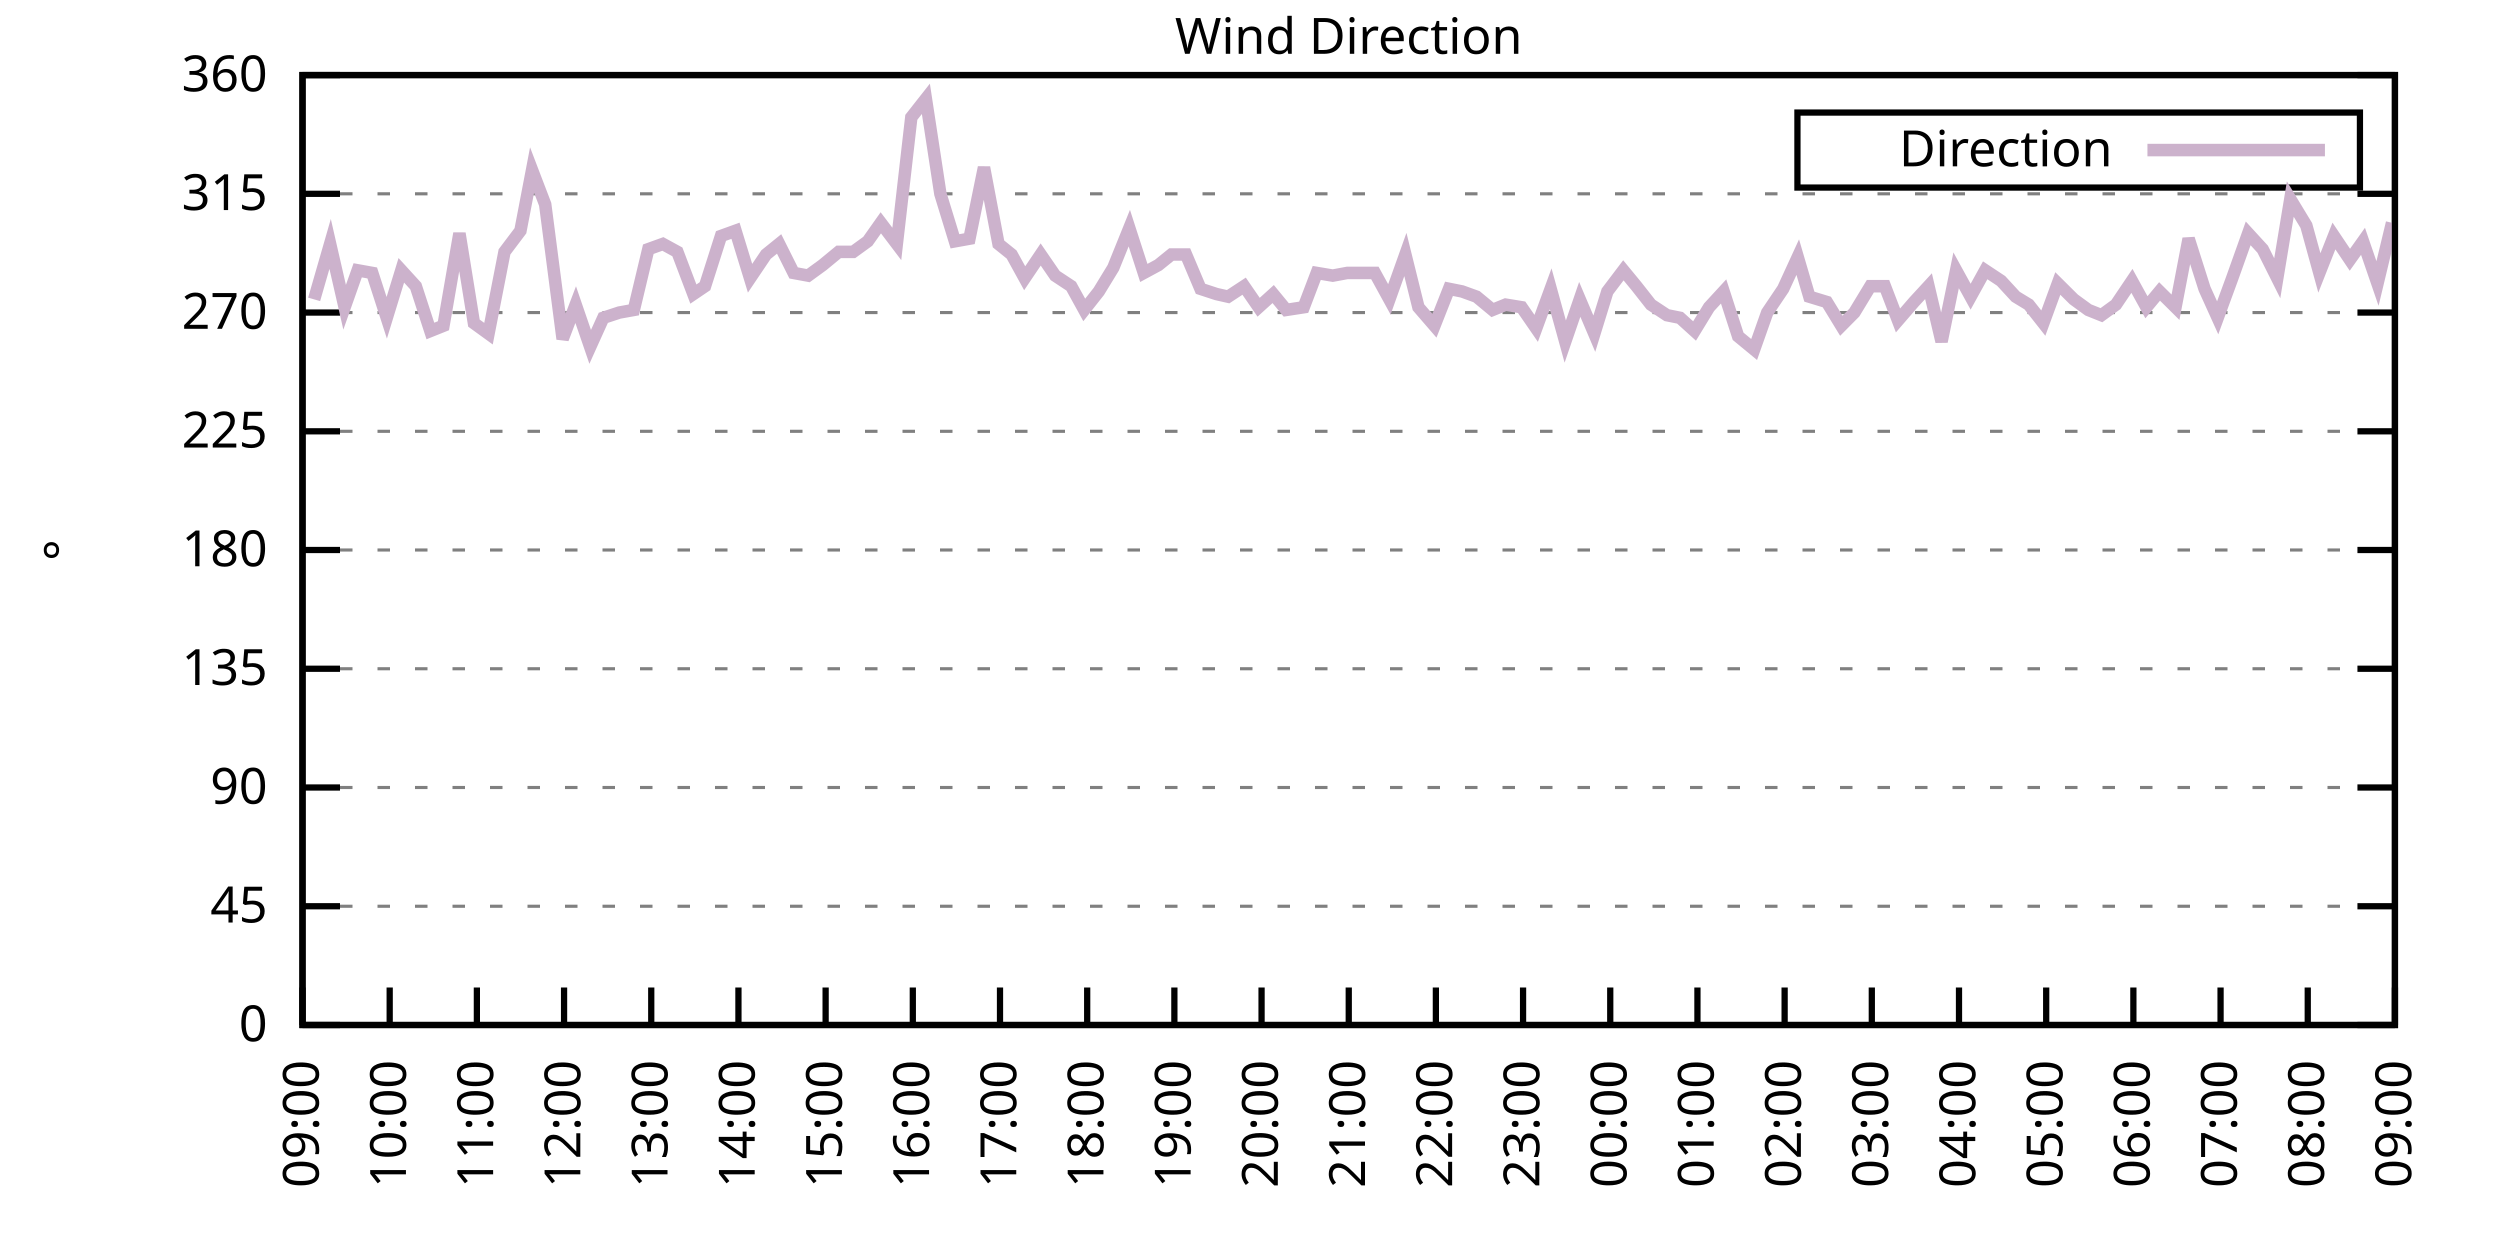
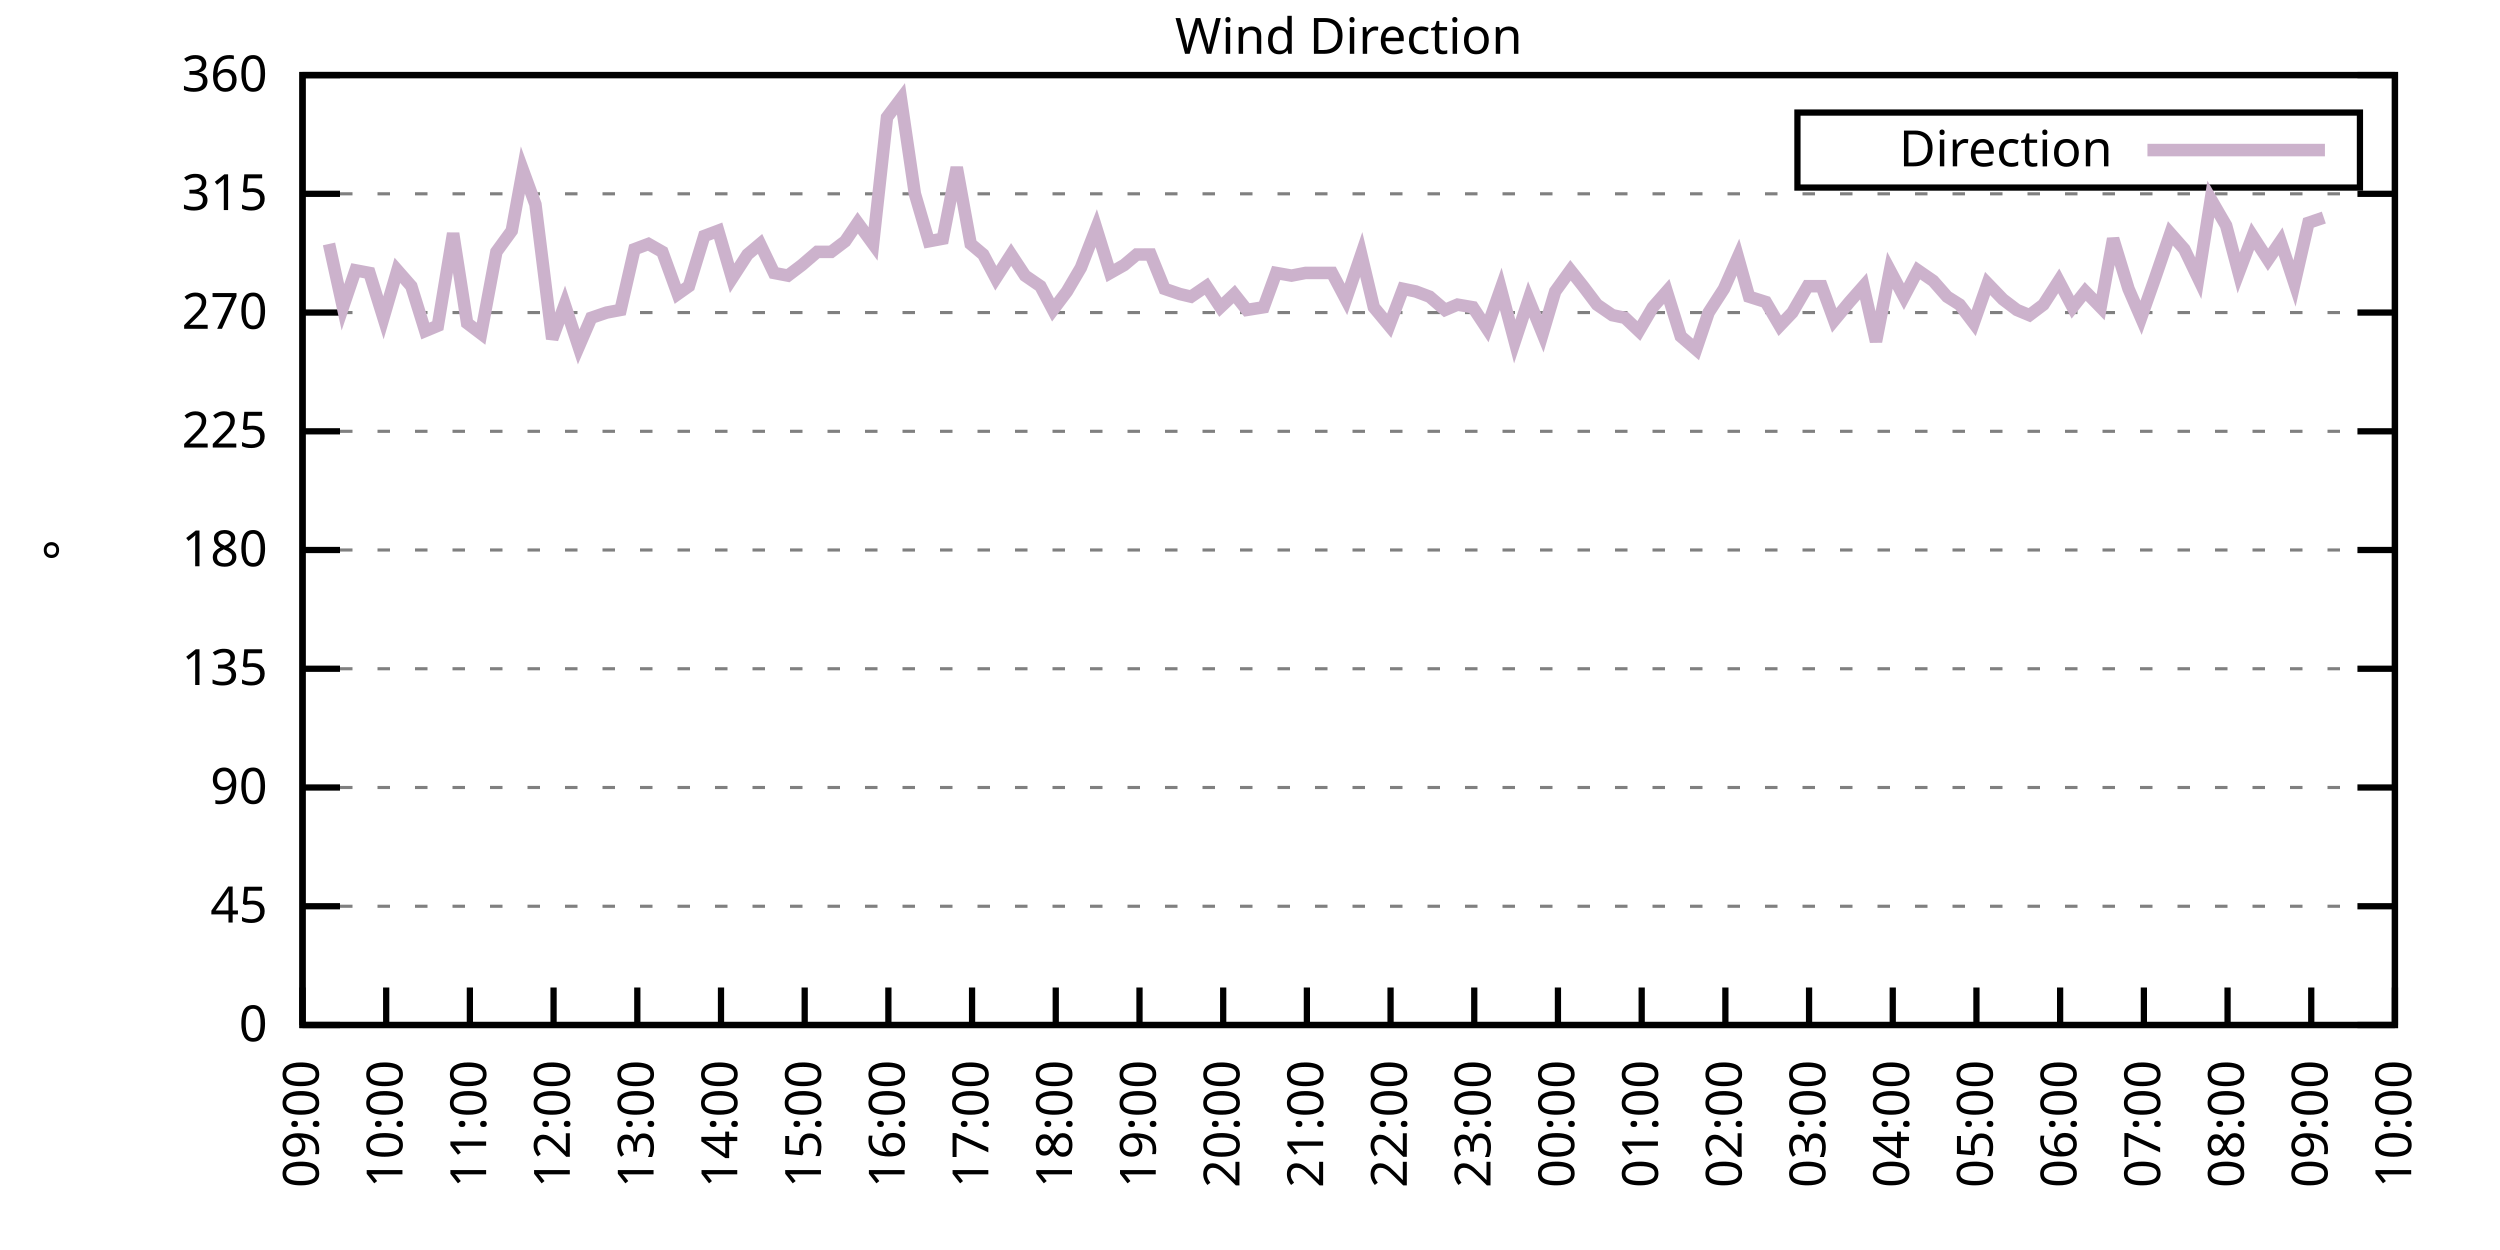
<svg xmlns="http://www.w3.org/2000/svg" xmlns:xlink="http://www.w3.org/1999/xlink" width="400" height="200" viewBox="0 0 400 200">
  <g id="gnuplot_canvas">
    <rect x="0" y="0" width="400" height="200" fill="none" />
    <defs>
      <circle id="gpDot" r="0.5" stroke-width="0.5" stroke="currentColor" />
      <path id="gpPt0" stroke-width="0.333" stroke="currentColor" d="M-1,0 h2 M0,-1 v2" />
      <path id="gpPt1" stroke-width="0.333" stroke="currentColor" d="M-1,-1 L1,1 M1,-1 L-1,1" />
      <path id="gpPt2" stroke-width="0.333" stroke="currentColor" d="M-1,0 L1,0 M0,-1 L0,1 M-1,-1 L1,1 M-1,1 L1,-1" />
      <rect id="gpPt3" stroke-width="0.333" stroke="currentColor" x="-1" y="-1" width="2" height="2" />
      <rect id="gpPt4" stroke-width="0.333" stroke="currentColor" fill="currentColor" x="-1" y="-1" width="2" height="2" />
      <circle id="gpPt5" stroke-width="0.333" stroke="currentColor" cx="0" cy="0" r="1" />
      <use xlink:href="#gpPt5" id="gpPt6" fill="currentColor" stroke="none" />
      <path id="gpPt7" stroke-width="0.333" stroke="currentColor" d="M0,-1.33 L-1.33,0.67 L1.33,0.67 z" />
      <use xlink:href="#gpPt7" id="gpPt8" fill="currentColor" stroke="none" />
      <use xlink:href="#gpPt7" id="gpPt9" stroke="currentColor" transform="rotate(180)" />
      <use xlink:href="#gpPt9" id="gpPt10" fill="currentColor" stroke="none" />
      <use xlink:href="#gpPt3" id="gpPt11" stroke="currentColor" transform="rotate(45)" />
      <use xlink:href="#gpPt11" id="gpPt12" fill="currentColor" stroke="none" />
      <path id="gpPt13" stroke-width="0.333" stroke="currentColor" d="M0,1.330 L1.265,0.411 L0.782,-1.067 L-0.782,-1.076 L-1.265,0.411 z" />
      <use xlink:href="#gpPt13" id="gpPt14" fill="currentColor" stroke="none" />
      <filter id="textbox" filterUnits="objectBoundingBox" x="0" y="0" height="1" width="1">
        <feFlood flood-color="white" flood-opacity="1" result="bgnd" />
        <feComposite in="SourceGraphic" in2="bgnd" operator="atop" />
      </filter>
      <filter id="greybox" filterUnits="objectBoundingBox" x="0" y="0" height="1" width="1">
        <feFlood flood-color="lightgrey" flood-opacity="1" result="grey" />
        <feComposite in="SourceGraphic" in2="grey" operator="atop" />
      </filter>
    </defs>
    <g fill="none" color="white" stroke="currentColor" stroke-width="1.00" stroke-linecap="butt" stroke-linejoin="miter">
</g>
    <g fill="none" color="black" stroke="currentColor" stroke-width="1.00" stroke-linecap="butt" stroke-linejoin="miter">
      <g stroke="none" shape-rendering="crispEdges">
        <polygon fill="rgb(255, 255, 255)" points="48.40,164.00 383.18,164.00 383.18,12.02 48.40,12.02 " />
      </g>
    </g>
    <g fill="none" color="black" stroke="currentColor" stroke-width="1.00" stroke-linecap="butt" stroke-linejoin="miter">
</g>
    <g fill="none" color="black" stroke="black" stroke-width="0.50" stroke-linecap="butt" stroke-linejoin="miter">
</g>
    <g fill="none" color="gray" stroke="currentColor" stroke-width="0.50" stroke-linecap="butt" stroke-linejoin="miter">
      <path stroke="gray" stroke-dasharray="2,4" class="gridline" d="M48.40,164.00 L383.19,164.00  " />
    </g>
    <g fill="none" color="gray" stroke="gray" stroke-width="1.00" stroke-linecap="butt" stroke-linejoin="miter">
</g>
    <g fill="none" color="black" stroke="currentColor" stroke-width="1.00" stroke-linecap="butt" stroke-linejoin="miter">
      <path stroke="black" d="M48.40,164.00 L54.40,164.00 M383.19,164.00 L377.19,164.00  " />
      <g transform="translate(42.80,166.60)" stroke="none" fill="black" font-family="Sans" font-size="8.00" text-anchor="end">
        <text>
          <tspan font-family="Sans"> 0</tspan>
        </text>
      </g>
    </g>
    <g fill="none" color="black" stroke="currentColor" stroke-width="1.00" stroke-linecap="butt" stroke-linejoin="miter">
</g>
    <g fill="none" color="black" stroke="black" stroke-width="0.50" stroke-linecap="butt" stroke-linejoin="miter">
</g>
    <g fill="none" color="gray" stroke="currentColor" stroke-width="0.50" stroke-linecap="butt" stroke-linejoin="miter">
      <path stroke="gray" stroke-dasharray="2,4" class="gridline" d="M48.40,145.00 L383.19,145.00  " />
    </g>
    <g fill="none" color="gray" stroke="gray" stroke-width="1.00" stroke-linecap="butt" stroke-linejoin="miter">
</g>
    <g fill="none" color="black" stroke="currentColor" stroke-width="1.00" stroke-linecap="butt" stroke-linejoin="miter">
      <path stroke="black" d="M48.40,145.00 L54.40,145.00 M383.19,145.00 L377.19,145.00  " />
      <g transform="translate(42.80,147.60)" stroke="none" fill="black" font-family="Sans" font-size="8.00" text-anchor="end">
        <text>
          <tspan font-family="Sans"> 45</tspan>
        </text>
      </g>
    </g>
    <g fill="none" color="black" stroke="currentColor" stroke-width="1.00" stroke-linecap="butt" stroke-linejoin="miter">
</g>
    <g fill="none" color="black" stroke="black" stroke-width="0.50" stroke-linecap="butt" stroke-linejoin="miter">
</g>
    <g fill="none" color="gray" stroke="currentColor" stroke-width="0.50" stroke-linecap="butt" stroke-linejoin="miter">
      <path stroke="gray" stroke-dasharray="2,4" class="gridline" d="M48.40,126.00 L383.19,126.00  " />
    </g>
    <g fill="none" color="gray" stroke="gray" stroke-width="1.00" stroke-linecap="butt" stroke-linejoin="miter">
</g>
    <g fill="none" color="black" stroke="currentColor" stroke-width="1.00" stroke-linecap="butt" stroke-linejoin="miter">
      <path stroke="black" d="M48.40,126.00 L54.40,126.00 M383.19,126.00 L377.19,126.00  " />
      <g transform="translate(42.80,128.60)" stroke="none" fill="black" font-family="Sans" font-size="8.00" text-anchor="end">
        <text>
          <tspan font-family="Sans"> 90</tspan>
        </text>
      </g>
    </g>
    <g fill="none" color="black" stroke="currentColor" stroke-width="1.00" stroke-linecap="butt" stroke-linejoin="miter">
</g>
    <g fill="none" color="black" stroke="black" stroke-width="0.50" stroke-linecap="butt" stroke-linejoin="miter">
</g>
    <g fill="none" color="gray" stroke="currentColor" stroke-width="0.50" stroke-linecap="butt" stroke-linejoin="miter">
      <path stroke="gray" stroke-dasharray="2,4" class="gridline" d="M48.40,107.00 L383.19,107.00  " />
    </g>
    <g fill="none" color="gray" stroke="gray" stroke-width="1.00" stroke-linecap="butt" stroke-linejoin="miter">
</g>
    <g fill="none" color="black" stroke="currentColor" stroke-width="1.00" stroke-linecap="butt" stroke-linejoin="miter">
      <path stroke="black" d="M48.40,107.00 L54.40,107.00 M383.19,107.00 L377.19,107.00  " />
      <g transform="translate(42.80,109.60)" stroke="none" fill="black" font-family="Sans" font-size="8.00" text-anchor="end">
        <text>
          <tspan font-family="Sans"> 135</tspan>
        </text>
      </g>
    </g>
    <g fill="none" color="black" stroke="currentColor" stroke-width="1.00" stroke-linecap="butt" stroke-linejoin="miter">
</g>
    <g fill="none" color="black" stroke="black" stroke-width="0.50" stroke-linecap="butt" stroke-linejoin="miter">
</g>
    <g fill="none" color="gray" stroke="currentColor" stroke-width="0.50" stroke-linecap="butt" stroke-linejoin="miter">
      <path stroke="gray" stroke-dasharray="2,4" class="gridline" d="M48.40,88.00 L383.19,88.00  " />
    </g>
    <g fill="none" color="gray" stroke="gray" stroke-width="1.00" stroke-linecap="butt" stroke-linejoin="miter">
</g>
    <g fill="none" color="black" stroke="currentColor" stroke-width="1.00" stroke-linecap="butt" stroke-linejoin="miter">
      <path stroke="black" d="M48.40,88.00 L54.40,88.00 M383.19,88.00 L377.19,88.00  " />
      <g transform="translate(42.80,90.60)" stroke="none" fill="black" font-family="Sans" font-size="8.00" text-anchor="end">
        <text>
          <tspan font-family="Sans"> 180</tspan>
        </text>
      </g>
    </g>
    <g fill="none" color="black" stroke="currentColor" stroke-width="1.00" stroke-linecap="butt" stroke-linejoin="miter">
</g>
    <g fill="none" color="black" stroke="black" stroke-width="0.50" stroke-linecap="butt" stroke-linejoin="miter">
</g>
    <g fill="none" color="gray" stroke="currentColor" stroke-width="0.50" stroke-linecap="butt" stroke-linejoin="miter">
      <path stroke="gray" stroke-dasharray="2,4" class="gridline" d="M48.40,69.01 L383.19,69.01  " />
    </g>
    <g fill="none" color="gray" stroke="gray" stroke-width="1.00" stroke-linecap="butt" stroke-linejoin="miter">
</g>
    <g fill="none" color="black" stroke="currentColor" stroke-width="1.00" stroke-linecap="butt" stroke-linejoin="miter">
      <path stroke="black" d="M48.40,69.01 L54.40,69.01 M383.19,69.01 L377.19,69.01  " />
      <g transform="translate(42.80,71.61)" stroke="none" fill="black" font-family="Sans" font-size="8.00" text-anchor="end">
        <text>
          <tspan font-family="Sans"> 225</tspan>
        </text>
      </g>
    </g>
    <g fill="none" color="black" stroke="currentColor" stroke-width="1.00" stroke-linecap="butt" stroke-linejoin="miter">
</g>
    <g fill="none" color="black" stroke="black" stroke-width="0.50" stroke-linecap="butt" stroke-linejoin="miter">
</g>
    <g fill="none" color="gray" stroke="currentColor" stroke-width="0.50" stroke-linecap="butt" stroke-linejoin="miter">
      <path stroke="gray" stroke-dasharray="2,4" class="gridline" d="M48.40,50.01 L383.19,50.01  " />
    </g>
    <g fill="none" color="gray" stroke="gray" stroke-width="1.00" stroke-linecap="butt" stroke-linejoin="miter">
</g>
    <g fill="none" color="black" stroke="currentColor" stroke-width="1.00" stroke-linecap="butt" stroke-linejoin="miter">
      <path stroke="black" d="M48.40,50.01 L54.40,50.01 M383.19,50.01 L377.19,50.01  " />
      <g transform="translate(42.80,52.61)" stroke="none" fill="black" font-family="Sans" font-size="8.00" text-anchor="end">
        <text>
          <tspan font-family="Sans"> 270</tspan>
        </text>
      </g>
    </g>
    <g fill="none" color="black" stroke="currentColor" stroke-width="1.00" stroke-linecap="butt" stroke-linejoin="miter">
</g>
    <g fill="none" color="black" stroke="black" stroke-width="0.50" stroke-linecap="butt" stroke-linejoin="miter">
</g>
    <g fill="none" color="gray" stroke="currentColor" stroke-width="0.50" stroke-linecap="butt" stroke-linejoin="miter">
      <path stroke="gray" stroke-dasharray="2,4" class="gridline" d="M48.40,31.01 L383.19,31.01  " />
    </g>
    <g fill="none" color="gray" stroke="gray" stroke-width="1.00" stroke-linecap="butt" stroke-linejoin="miter">
</g>
    <g fill="none" color="black" stroke="currentColor" stroke-width="1.00" stroke-linecap="butt" stroke-linejoin="miter">
      <path stroke="black" d="M48.40,31.01 L54.40,31.01 M383.19,31.01 L377.19,31.01  " />
      <g transform="translate(42.80,33.61)" stroke="none" fill="black" font-family="Sans" font-size="8.00" text-anchor="end">
        <text>
          <tspan font-family="Sans"> 315</tspan>
        </text>
      </g>
    </g>
    <g fill="none" color="black" stroke="currentColor" stroke-width="1.00" stroke-linecap="butt" stroke-linejoin="miter">
</g>
    <g fill="none" color="black" stroke="black" stroke-width="0.50" stroke-linecap="butt" stroke-linejoin="miter">
</g>
    <g fill="none" color="gray" stroke="currentColor" stroke-width="0.50" stroke-linecap="butt" stroke-linejoin="miter">
      <path stroke="gray" stroke-dasharray="2,4" class="gridline" d="M48.40,12.01 L383.19,12.01  " />
    </g>
    <g fill="none" color="gray" stroke="gray" stroke-width="1.00" stroke-linecap="butt" stroke-linejoin="miter">
</g>
    <g fill="none" color="black" stroke="currentColor" stroke-width="1.00" stroke-linecap="butt" stroke-linejoin="miter">
      <path stroke="black" d="M48.40,12.01 L54.40,12.01 M383.19,12.01 L377.19,12.01  " />
      <g transform="translate(42.80,14.61)" stroke="none" fill="black" font-family="Sans" font-size="8.00" text-anchor="end">
        <text>
          <tspan font-family="Sans"> 360</tspan>
        </text>
      </g>
    </g>
    <g fill="none" color="black" stroke="currentColor" stroke-width="1.00" stroke-linecap="butt" stroke-linejoin="miter">
      <path stroke="black" d="M48.40,164.00 L48.40,158.00  " />
      <g transform="translate(51.00,169.60) rotate(270.00)" stroke="none" fill="black" font-family="Sans" font-size="8.00" text-anchor="end">
        <text>
          <tspan font-family="Sans">09:00</tspan>
        </text>
      </g>
    </g>
    <g fill="none" color="black" stroke="currentColor" stroke-width="1.00" stroke-linecap="butt" stroke-linejoin="miter">
-       <path stroke="black" d="M62.35,164.00 L62.35,158.00  " />
-       <g transform="translate(64.95,169.60) rotate(270.00)" stroke="none" fill="black" font-family="Sans" font-size="8.00" text-anchor="end">
+       <path stroke="black" d="M61.79,164.00 L61.79,158.00  " />
+       <g transform="translate(64.39,169.60) rotate(270.00)" stroke="none" fill="black" font-family="Sans" font-size="8.00" text-anchor="end">
        <text>
          <tspan font-family="Sans">10:00</tspan>
        </text>
      </g>
    </g>
    <g fill="none" color="black" stroke="currentColor" stroke-width="1.00" stroke-linecap="butt" stroke-linejoin="miter">
-       <path stroke="black" d="M76.30,164.00 L76.30,158.00  " />
-       <g transform="translate(78.90,169.60) rotate(270.00)" stroke="none" fill="black" font-family="Sans" font-size="8.00" text-anchor="end">
+       <path stroke="black" d="M75.18,164.00 L75.18,158.00  " />
+       <g transform="translate(77.78,169.60) rotate(270.00)" stroke="none" fill="black" font-family="Sans" font-size="8.00" text-anchor="end">
        <text>
          <tspan font-family="Sans">11:00</tspan>
        </text>
      </g>
    </g>
    <g fill="none" color="black" stroke="currentColor" stroke-width="1.00" stroke-linecap="butt" stroke-linejoin="miter">
-       <path stroke="black" d="M90.25,164.00 L90.25,158.00  " />
-       <g transform="translate(92.85,169.60) rotate(270.00)" stroke="none" fill="black" font-family="Sans" font-size="8.00" text-anchor="end">
+       <path stroke="black" d="M88.57,164.00 L88.57,158.00  " />
+       <g transform="translate(91.17,169.60) rotate(270.00)" stroke="none" fill="black" font-family="Sans" font-size="8.00" text-anchor="end">
        <text>
          <tspan font-family="Sans">12:00</tspan>
        </text>
      </g>
    </g>
    <g fill="none" color="black" stroke="currentColor" stroke-width="1.00" stroke-linecap="butt" stroke-linejoin="miter">
-       <path stroke="black" d="M104.20,164.00 L104.20,158.00  " />
-       <g transform="translate(106.80,169.60) rotate(270.00)" stroke="none" fill="black" font-family="Sans" font-size="8.00" text-anchor="end">
+       <path stroke="black" d="M101.97,164.00 L101.97,158.00  " />
+       <g transform="translate(104.57,169.60) rotate(270.00)" stroke="none" fill="black" font-family="Sans" font-size="8.00" text-anchor="end">
        <text>
          <tspan font-family="Sans">13:00</tspan>
        </text>
      </g>
    </g>
    <g fill="none" color="black" stroke="currentColor" stroke-width="1.00" stroke-linecap="butt" stroke-linejoin="miter">
-       <path stroke="black" d="M118.15,164.00 L118.15,158.00  " />
-       <g transform="translate(120.75,169.60) rotate(270.00)" stroke="none" fill="black" font-family="Sans" font-size="8.00" text-anchor="end">
+       <path stroke="black" d="M115.36,164.00 L115.36,158.00  " />
+       <g transform="translate(117.96,169.60) rotate(270.00)" stroke="none" fill="black" font-family="Sans" font-size="8.00" text-anchor="end">
        <text>
          <tspan font-family="Sans">14:00</tspan>
        </text>
      </g>
    </g>
    <g fill="none" color="black" stroke="currentColor" stroke-width="1.00" stroke-linecap="butt" stroke-linejoin="miter">
-       <path stroke="black" d="M132.10,164.00 L132.10,158.00  " />
-       <g transform="translate(134.70,169.60) rotate(270.00)" stroke="none" fill="black" font-family="Sans" font-size="8.00" text-anchor="end">
+       <path stroke="black" d="M128.75,164.00 L128.75,158.00  " />
+       <g transform="translate(131.35,169.60) rotate(270.00)" stroke="none" fill="black" font-family="Sans" font-size="8.00" text-anchor="end">
        <text>
          <tspan font-family="Sans">15:00</tspan>
        </text>
      </g>
    </g>
    <g fill="none" color="black" stroke="currentColor" stroke-width="1.00" stroke-linecap="butt" stroke-linejoin="miter">
-       <path stroke="black" d="M146.05,164.00 L146.05,158.00  " />
-       <g transform="translate(148.65,169.60) rotate(270.00)" stroke="none" fill="black" font-family="Sans" font-size="8.00" text-anchor="end">
+       <path stroke="black" d="M142.14,164.00 L142.14,158.00  " />
+       <g transform="translate(144.74,169.60) rotate(270.00)" stroke="none" fill="black" font-family="Sans" font-size="8.00" text-anchor="end">
        <text>
          <tspan font-family="Sans">16:00</tspan>
        </text>
      </g>
    </g>
    <g fill="none" color="black" stroke="currentColor" stroke-width="1.00" stroke-linecap="butt" stroke-linejoin="miter">
-       <path stroke="black" d="M160.00,164.00 L160.00,158.00  " />
-       <g transform="translate(162.60,169.60) rotate(270.00)" stroke="none" fill="black" font-family="Sans" font-size="8.00" text-anchor="end">
+       <path stroke="black" d="M155.53,164.00 L155.53,158.00  " />
+       <g transform="translate(158.13,169.60) rotate(270.00)" stroke="none" fill="black" font-family="Sans" font-size="8.00" text-anchor="end">
        <text>
          <tspan font-family="Sans">17:00</tspan>
        </text>
      </g>
    </g>
    <g fill="none" color="black" stroke="currentColor" stroke-width="1.00" stroke-linecap="butt" stroke-linejoin="miter">
-       <path stroke="black" d="M173.95,164.00 L173.95,158.00  " />
-       <g transform="translate(176.55,169.60) rotate(270.00)" stroke="none" fill="black" font-family="Sans" font-size="8.00" text-anchor="end">
+       <path stroke="black" d="M168.92,164.00 L168.92,158.00  " />
+       <g transform="translate(171.52,169.60) rotate(270.00)" stroke="none" fill="black" font-family="Sans" font-size="8.00" text-anchor="end">
        <text>
          <tspan font-family="Sans">18:00</tspan>
        </text>
      </g>
    </g>
    <g fill="none" color="black" stroke="currentColor" stroke-width="1.00" stroke-linecap="butt" stroke-linejoin="miter">
-       <path stroke="black" d="M187.90,164.00 L187.90,158.00  " />
-       <g transform="translate(190.50,169.60) rotate(270.00)" stroke="none" fill="black" font-family="Sans" font-size="8.00" text-anchor="end">
+       <path stroke="black" d="M182.32,164.00 L182.32,158.00  " />
+       <g transform="translate(184.92,169.60) rotate(270.00)" stroke="none" fill="black" font-family="Sans" font-size="8.00" text-anchor="end">
        <text>
          <tspan font-family="Sans">19:00</tspan>
        </text>
      </g>
    </g>
    <g fill="none" color="black" stroke="currentColor" stroke-width="1.00" stroke-linecap="butt" stroke-linejoin="miter">
-       <path stroke="black" d="M201.85,164.00 L201.85,158.00  " />
-       <g transform="translate(204.45,169.60) rotate(270.00)" stroke="none" fill="black" font-family="Sans" font-size="8.00" text-anchor="end">
+       <path stroke="black" d="M195.71,164.00 L195.71,158.00  " />
+       <g transform="translate(198.31,169.60) rotate(270.00)" stroke="none" fill="black" font-family="Sans" font-size="8.00" text-anchor="end">
        <text>
          <tspan font-family="Sans">20:00</tspan>
        </text>
      </g>
    </g>
    <g fill="none" color="black" stroke="currentColor" stroke-width="1.00" stroke-linecap="butt" stroke-linejoin="miter">
-       <path stroke="black" d="M215.80,164.00 L215.80,158.00  " />
-       <g transform="translate(218.40,169.60) rotate(270.00)" stroke="none" fill="black" font-family="Sans" font-size="8.00" text-anchor="end">
+       <path stroke="black" d="M209.10,164.00 L209.10,158.00  " />
+       <g transform="translate(211.70,169.60) rotate(270.00)" stroke="none" fill="black" font-family="Sans" font-size="8.00" text-anchor="end">
        <text>
          <tspan font-family="Sans">21:00</tspan>
        </text>
      </g>
    </g>
    <g fill="none" color="black" stroke="currentColor" stroke-width="1.00" stroke-linecap="butt" stroke-linejoin="miter">
-       <path stroke="black" d="M229.74,164.00 L229.74,158.00  " />
-       <g transform="translate(232.34,169.60) rotate(270.00)" stroke="none" fill="black" font-family="Sans" font-size="8.00" text-anchor="end">
+       <path stroke="black" d="M222.49,164.00 L222.49,158.00  " />
+       <g transform="translate(225.09,169.60) rotate(270.00)" stroke="none" fill="black" font-family="Sans" font-size="8.00" text-anchor="end">
        <text>
          <tspan font-family="Sans">22:00</tspan>
        </text>
      </g>
    </g>
    <g fill="none" color="black" stroke="currentColor" stroke-width="1.00" stroke-linecap="butt" stroke-linejoin="miter">
-       <path stroke="black" d="M243.69,164.00 L243.69,158.00  " />
-       <g transform="translate(246.29,169.60) rotate(270.00)" stroke="none" fill="black" font-family="Sans" font-size="8.00" text-anchor="end">
+       <path stroke="black" d="M235.88,164.00 L235.88,158.00  " />
+       <g transform="translate(238.48,169.60) rotate(270.00)" stroke="none" fill="black" font-family="Sans" font-size="8.00" text-anchor="end">
        <text>
          <tspan font-family="Sans">23:00</tspan>
        </text>
      </g>
    </g>
    <g fill="none" color="black" stroke="currentColor" stroke-width="1.00" stroke-linecap="butt" stroke-linejoin="miter">
-       <path stroke="black" d="M257.64,164.00 L257.64,158.00  " />
-       <g transform="translate(260.24,169.60) rotate(270.00)" stroke="none" fill="black" font-family="Sans" font-size="8.00" text-anchor="end">
+       <path stroke="black" d="M249.27,164.00 L249.27,158.00  " />
+       <g transform="translate(251.87,169.60) rotate(270.00)" stroke="none" fill="black" font-family="Sans" font-size="8.00" text-anchor="end">
        <text>
          <tspan font-family="Sans">00:00</tspan>
        </text>
      </g>
    </g>
    <g fill="none" color="black" stroke="currentColor" stroke-width="1.00" stroke-linecap="butt" stroke-linejoin="miter">
-       <path stroke="black" d="M271.59,164.00 L271.59,158.00  " />
-       <g transform="translate(274.19,169.60) rotate(270.00)" stroke="none" fill="black" font-family="Sans" font-size="8.00" text-anchor="end">
+       <path stroke="black" d="M262.67,164.00 L262.67,158.00  " />
+       <g transform="translate(265.27,169.60) rotate(270.00)" stroke="none" fill="black" font-family="Sans" font-size="8.00" text-anchor="end">
        <text>
          <tspan font-family="Sans">01:00</tspan>
        </text>
      </g>
    </g>
    <g fill="none" color="black" stroke="currentColor" stroke-width="1.00" stroke-linecap="butt" stroke-linejoin="miter">
-       <path stroke="black" d="M285.54,164.00 L285.54,158.00  " />
-       <g transform="translate(288.14,169.60) rotate(270.00)" stroke="none" fill="black" font-family="Sans" font-size="8.00" text-anchor="end">
+       <path stroke="black" d="M276.06,164.00 L276.06,158.00  " />
+       <g transform="translate(278.66,169.60) rotate(270.00)" stroke="none" fill="black" font-family="Sans" font-size="8.00" text-anchor="end">
        <text>
          <tspan font-family="Sans">02:00</tspan>
        </text>
      </g>
    </g>
    <g fill="none" color="black" stroke="currentColor" stroke-width="1.00" stroke-linecap="butt" stroke-linejoin="miter">
-       <path stroke="black" d="M299.49,164.00 L299.49,158.00  " />
-       <g transform="translate(302.09,169.60) rotate(270.00)" stroke="none" fill="black" font-family="Sans" font-size="8.00" text-anchor="end">
+       <path stroke="black" d="M289.45,164.00 L289.45,158.00  " />
+       <g transform="translate(292.05,169.60) rotate(270.00)" stroke="none" fill="black" font-family="Sans" font-size="8.00" text-anchor="end">
        <text>
          <tspan font-family="Sans">03:00</tspan>
        </text>
      </g>
    </g>
    <g fill="none" color="black" stroke="currentColor" stroke-width="1.00" stroke-linecap="butt" stroke-linejoin="miter">
-       <path stroke="black" d="M313.44,164.00 L313.44,158.00  " />
-       <g transform="translate(316.04,169.60) rotate(270.00)" stroke="none" fill="black" font-family="Sans" font-size="8.00" text-anchor="end">
+       <path stroke="black" d="M302.84,164.00 L302.84,158.00  " />
+       <g transform="translate(305.44,169.60) rotate(270.00)" stroke="none" fill="black" font-family="Sans" font-size="8.00" text-anchor="end">
        <text>
          <tspan font-family="Sans">04:00</tspan>
        </text>
      </g>
    </g>
    <g fill="none" color="black" stroke="currentColor" stroke-width="1.00" stroke-linecap="butt" stroke-linejoin="miter">
-       <path stroke="black" d="M327.39,164.00 L327.39,158.00  " />
-       <g transform="translate(329.99,169.60) rotate(270.00)" stroke="none" fill="black" font-family="Sans" font-size="8.00" text-anchor="end">
+       <path stroke="black" d="M316.23,164.00 L316.23,158.00  " />
+       <g transform="translate(318.83,169.60) rotate(270.00)" stroke="none" fill="black" font-family="Sans" font-size="8.00" text-anchor="end">
        <text>
          <tspan font-family="Sans">05:00</tspan>
        </text>
      </g>
    </g>
    <g fill="none" color="black" stroke="currentColor" stroke-width="1.00" stroke-linecap="butt" stroke-linejoin="miter">
-       <path stroke="black" d="M341.34,164.00 L341.34,158.00  " />
-       <g transform="translate(343.94,169.60) rotate(270.00)" stroke="none" fill="black" font-family="Sans" font-size="8.00" text-anchor="end">
+       <path stroke="black" d="M329.62,164.00 L329.62,158.00  " />
+       <g transform="translate(332.22,169.60) rotate(270.00)" stroke="none" fill="black" font-family="Sans" font-size="8.00" text-anchor="end">
        <text>
          <tspan font-family="Sans">06:00</tspan>
        </text>
      </g>
    </g>
    <g fill="none" color="black" stroke="currentColor" stroke-width="1.00" stroke-linecap="butt" stroke-linejoin="miter">
-       <path stroke="black" d="M355.29,164.00 L355.29,158.00  " />
-       <g transform="translate(357.89,169.60) rotate(270.00)" stroke="none" fill="black" font-family="Sans" font-size="8.00" text-anchor="end">
+       <path stroke="black" d="M343.02,164.00 L343.02,158.00  " />
+       <g transform="translate(345.62,169.60) rotate(270.00)" stroke="none" fill="black" font-family="Sans" font-size="8.00" text-anchor="end">
        <text>
          <tspan font-family="Sans">07:00</tspan>
        </text>
      </g>
    </g>
    <g fill="none" color="black" stroke="currentColor" stroke-width="1.00" stroke-linecap="butt" stroke-linejoin="miter">
-       <path stroke="black" d="M369.24,164.00 L369.24,158.00  " />
-       <g transform="translate(371.84,169.60) rotate(270.00)" stroke="none" fill="black" font-family="Sans" font-size="8.00" text-anchor="end">
+       <path stroke="black" d="M356.41,164.00 L356.41,158.00  " />
+       <g transform="translate(359.01,169.60) rotate(270.00)" stroke="none" fill="black" font-family="Sans" font-size="8.00" text-anchor="end">
        <text>
          <tspan font-family="Sans">08:00</tspan>
+         </text>
+       </g>
+     </g>
+     <g fill="none" color="black" stroke="currentColor" stroke-width="1.00" stroke-linecap="butt" stroke-linejoin="miter">
+       <path stroke="black" d="M369.80,164.00 L369.80,158.00  " />
+       <g transform="translate(372.40,169.60) rotate(270.00)" stroke="none" fill="black" font-family="Sans" font-size="8.00" text-anchor="end">
+         <text>
+           <tspan font-family="Sans">09:00</tspan>
        </text>
      </g>
    </g>
    <g fill="none" color="black" stroke="currentColor" stroke-width="1.00" stroke-linecap="butt" stroke-linejoin="miter">
      <path stroke="black" d="M383.19,164.00 L383.19,158.00  " />
      <g transform="translate(385.79,169.60) rotate(270.00)" stroke="none" fill="black" font-family="Sans" font-size="8.00" text-anchor="end">
        <text>
-           <tspan font-family="Sans">09:00</tspan>
+           <tspan font-family="Sans">10:00</tspan>
        </text>
      </g>
    </g>
    <g fill="none" color="black" stroke="currentColor" stroke-width="1.00" stroke-linecap="butt" stroke-linejoin="miter">
</g>
    <g fill="none" color="black" stroke="currentColor" stroke-width="1.00" stroke-linecap="butt" stroke-linejoin="miter">
      <path stroke="black" d="M48.40,12.01 L48.40,164.00 L383.19,164.00 L383.19,12.01 L48.40,12.01 Z  " />
    </g>
    <g fill="none" color="black" stroke="currentColor" stroke-width="1.00" stroke-linecap="butt" stroke-linejoin="miter">
</g>
    <g fill="none" color="black" stroke="currentColor" stroke-width="1.00" stroke-linecap="butt" stroke-linejoin="miter">
      <path stroke="black" d="M287.59,30.01 L287.59,18.01 L377.59,18.01 L377.59,30.01 L287.59,30.01 Z  " />
    </g>
    <g id="Wind_direction_plot_1">
      <g fill="none" color="white" stroke="black" stroke-width="2.00" stroke-linecap="butt" stroke-linejoin="miter">
</g>
      <g fill="none" color="black" stroke="currentColor" stroke-width="2.00" stroke-linecap="butt" stroke-linejoin="miter">
        <g transform="translate(337.99,26.61)" stroke="none" fill="black" font-family="Sans" font-size="8.00" text-anchor="end">
          <text>
            <tspan font-family="Sans">Direction</tspan>
          </text>
        </g>
      </g>
      <g fill="none" color="black" stroke="currentColor" stroke-width="2.00" stroke-linecap="butt" stroke-linejoin="miter">
-         <path stroke="rgb(204, 178, 204)" d="M343.59,24.01 L371.99,24.01 M50.26,47.90 L52.82,39.03 L55.14,49.16 L57.23,43.25 L59.56,43.67 L61.88,50.85   L64.21,43.25 L66.53,45.79 L68.86,52.96 L70.95,52.12 L73.51,37.34 L75.83,51.70 L78.16,53.39 L80.72,40.30   L83.27,36.92 L85.13,27.21 L87.23,32.70 L90.02,54.23 L92.11,48.74 L94.43,55.50 L96.53,50.85 L99.08,50.01   L101.41,49.59 L103.73,39.87 L106.06,39.03 L108.38,40.30 L110.94,47.05 L112.80,45.79 L115.36,37.76 L117.68,36.92   L120.01,44.52 L122.57,40.72 L124.66,39.03 L126.98,43.67 L129.31,44.10 L131.63,42.41 L134.19,40.30 L136.51,40.30   L138.84,38.61 L140.93,35.65 L143.49,39.03 L145.81,18.77 L148.14,15.81 L150.46,31.01 L152.79,38.61 L155.11,38.19   L157.44,26.79 L159.76,39.03 L161.86,40.72 L163.95,44.52 L166.51,40.72 L168.83,44.10 L171.39,45.79 L173.48,49.59   L175.81,46.63 L178.13,42.83 L180.69,36.50 L183.01,43.67 L185.34,42.41 L187.43,40.72 L189.76,40.72 L192.08,46.21   L194.64,47.05 L196.50,47.47 L199.06,45.79 L201.38,49.16 L203.71,47.05 L205.80,49.59 L208.59,49.16 L210.68,43.67   L213.24,44.10 L215.56,43.67 L217.42,43.67 L219.98,43.67 L222.30,47.90 L224.86,40.72 L226.95,49.16 L229.51,52.12   L231.84,46.21 L233.93,46.63 L236.25,47.47 L238.81,49.59 L240.90,48.74 L243.46,49.16 L245.79,52.54 L248.11,46.21   L250.44,54.65 L252.76,47.90 L255.09,53.39 L257.18,46.63 L259.74,43.25 L261.83,45.79 L264.15,48.74 L266.71,50.43   L268.80,50.85 L271.13,52.96 L273.45,49.16 L275.78,46.63 L278.10,53.81 L280.66,55.92 L282.75,50.01 L285.31,46.21   L287.64,41.14 L289.50,47.47 L292.29,48.32 L294.61,52.12 L296.70,50.01 L299.26,45.79 L301.58,45.79 L303.68,51.27   L306.23,48.32 L308.56,45.79 L310.65,54.65 L312.98,43.25 L315.30,47.47 L317.63,43.25 L320.18,44.94 L322.51,47.47   L324.60,48.74 L326.93,51.70 L329.25,45.36 L331.81,47.90 L334.13,49.59 L336.23,50.43 L338.55,48.74 L341.11,44.94   L343.43,49.16 L345.53,46.63 L348.08,49.16 L350.18,38.19 L352.73,46.21 L354.83,50.85 L357.15,44.52 L359.71,37.34   L362.03,39.87 L364.36,44.52 L366.45,31.85 L369.01,36.08 L371.10,43.67 L373.43,37.76 L375.98,41.56 L378.08,38.61   L380.40,45.36 L382.73,35.65  " />
+         <path stroke="rgb(204, 178, 204)" d="M343.59,24.01 L371.99,24.01 M52.64,39.03 L54.87,49.16 L56.88,43.25 L59.11,43.67 L61.35,50.85 L63.58,43.25   L65.81,45.79 L68.04,52.96 L70.05,52.12 L72.50,37.34 L74.74,51.70 L76.97,53.39 L79.42,40.30 L81.88,36.92   L83.66,27.21 L85.67,32.70 L88.35,54.23 L90.36,48.74 L92.59,55.50 L94.60,50.85 L97.06,50.01 L99.29,49.59   L101.52,39.87 L103.75,39.03 L105.98,40.30 L108.44,47.05 L110.22,45.79 L112.68,37.76 L114.91,36.92 L117.14,44.52   L119.60,40.72 L121.61,39.03 L123.84,43.67 L126.07,44.10 L128.30,42.41 L130.76,40.30 L132.99,40.30 L135.22,38.61   L137.23,35.65 L139.69,39.03 L141.92,18.77 L144.15,15.81 L146.38,31.01 L148.61,38.61 L150.85,38.19 L153.08,26.79   L155.31,39.03 L157.32,40.72 L159.33,44.52 L161.78,40.72 L164.01,44.10 L166.47,45.79 L168.48,49.59 L170.71,46.63   L172.94,42.83 L175.40,36.50 L177.63,43.67 L179.86,42.41 L181.87,40.72 L184.10,40.72 L186.33,46.21 L188.79,47.05   L190.57,47.47 L193.03,45.79 L195.26,49.16 L197.49,47.05 L199.50,49.59 L202.18,49.16 L204.19,43.67 L206.64,44.10   L208.88,43.67 L210.66,43.67 L213.12,43.67 L215.35,47.90 L217.80,40.72 L219.81,49.16 L222.27,52.12 L224.50,46.21   L226.51,46.63 L228.74,47.47 L231.20,49.59 L233.20,48.74 L235.66,49.16 L237.89,52.54 L240.12,46.21 L242.36,54.65   L244.59,47.90 L246.82,53.39 L248.83,46.63 L251.28,43.25 L253.29,45.79 L255.52,48.74 L257.98,50.43 L259.99,50.85   L262.22,52.96 L264.45,49.16 L266.68,46.63 L268.92,53.81 L271.37,55.92 L273.38,50.01 L275.83,46.21 L278.07,41.14   L279.85,47.47 L282.53,48.32 L284.76,52.12 L286.77,50.01 L289.23,45.79 L291.46,45.79 L293.47,51.27 L295.92,48.32   L298.15,45.79 L300.16,54.65 L302.39,43.25 L304.63,47.47 L306.86,43.25 L309.31,44.94 L311.54,47.47 L313.55,48.74   L315.79,51.70 L318.02,45.36 L320.47,47.90 L322.70,49.59 L324.71,50.43 L326.95,48.74 L329.40,44.94 L331.63,49.16   L333.64,46.63 L336.10,49.16 L338.10,38.19 L340.56,46.21 L342.57,50.85 L344.80,44.52 L347.26,37.34 L349.49,39.87   L351.72,44.52 L353.73,31.85 L356.18,36.08 L358.19,43.67 L360.42,37.76 L362.88,41.56 L364.89,38.61 L367.12,45.36   L369.35,35.65 L371.81,34.81  " />
      </g>
    </g>
    <g fill="none" color="black" stroke="currentColor" stroke-width="2.00" stroke-linecap="butt" stroke-linejoin="miter">
</g>
    <g fill="none" color="black" stroke="black" stroke-width="1.00" stroke-linecap="butt" stroke-linejoin="miter">
</g>
    <g fill="none" color="black" stroke="currentColor" stroke-width="1.00" stroke-linecap="butt" stroke-linejoin="miter">
      <path stroke="black" d="M48.40,12.01 L48.40,164.00 L383.19,164.00 L383.19,12.01 L48.40,12.01 Z  " />
      <g transform="translate(12.80,88.01) rotate(270.00)" stroke="none" fill="black" font-family="Sans" font-size="8.00" text-anchor="middle">
        <text>
          <tspan font-family="Sans">°</tspan>
        </text>
      </g>
    </g>
    <g fill="none" color="black" stroke="currentColor" stroke-width="1.00" stroke-linecap="butt" stroke-linejoin="miter">
</g>
    <g fill="none" color="black" stroke="currentColor" stroke-width="1.00" stroke-linecap="butt" stroke-linejoin="miter">
      <g transform="translate(215.79,8.61)" stroke="none" fill="black" font-family="Sans" font-size="8.00" text-anchor="middle">
        <text>
          <tspan font-family="Sans">Wind Direction</tspan>
        </text>
      </g>
    </g>
    <g fill="none" color="black" stroke="currentColor" stroke-width="1.00" stroke-linecap="butt" stroke-linejoin="miter">
</g>
  </g>
</svg>
